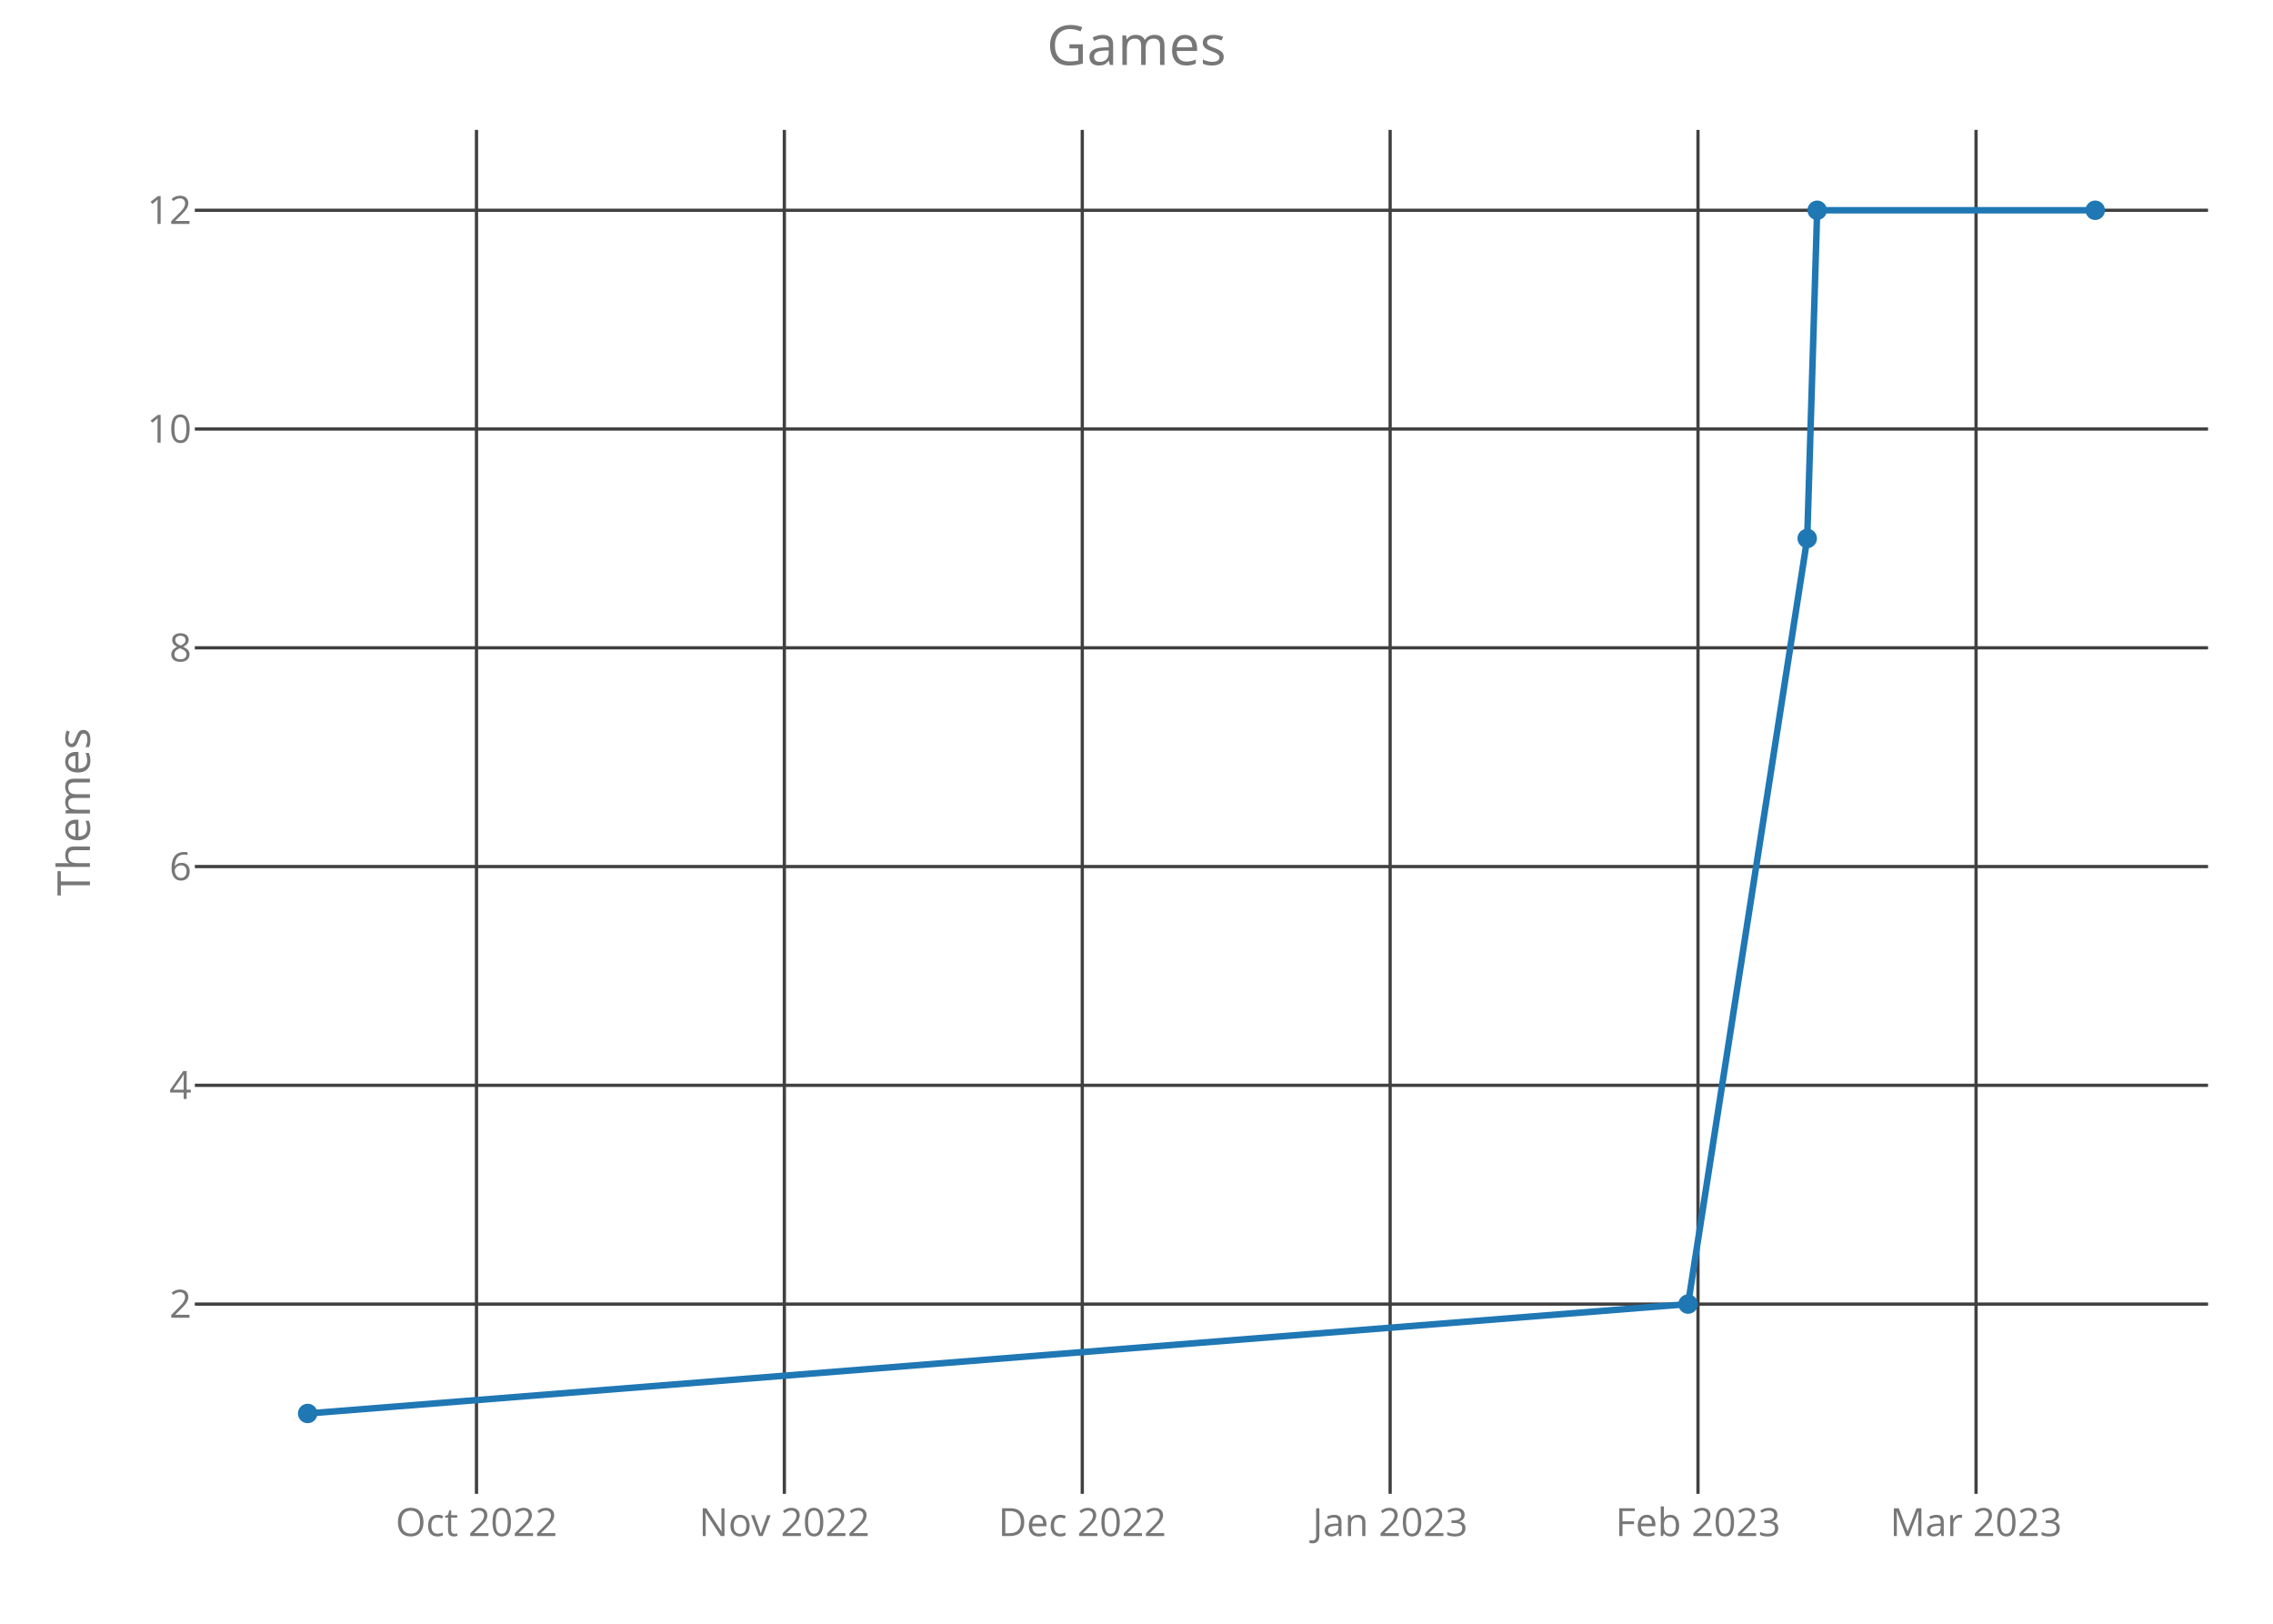
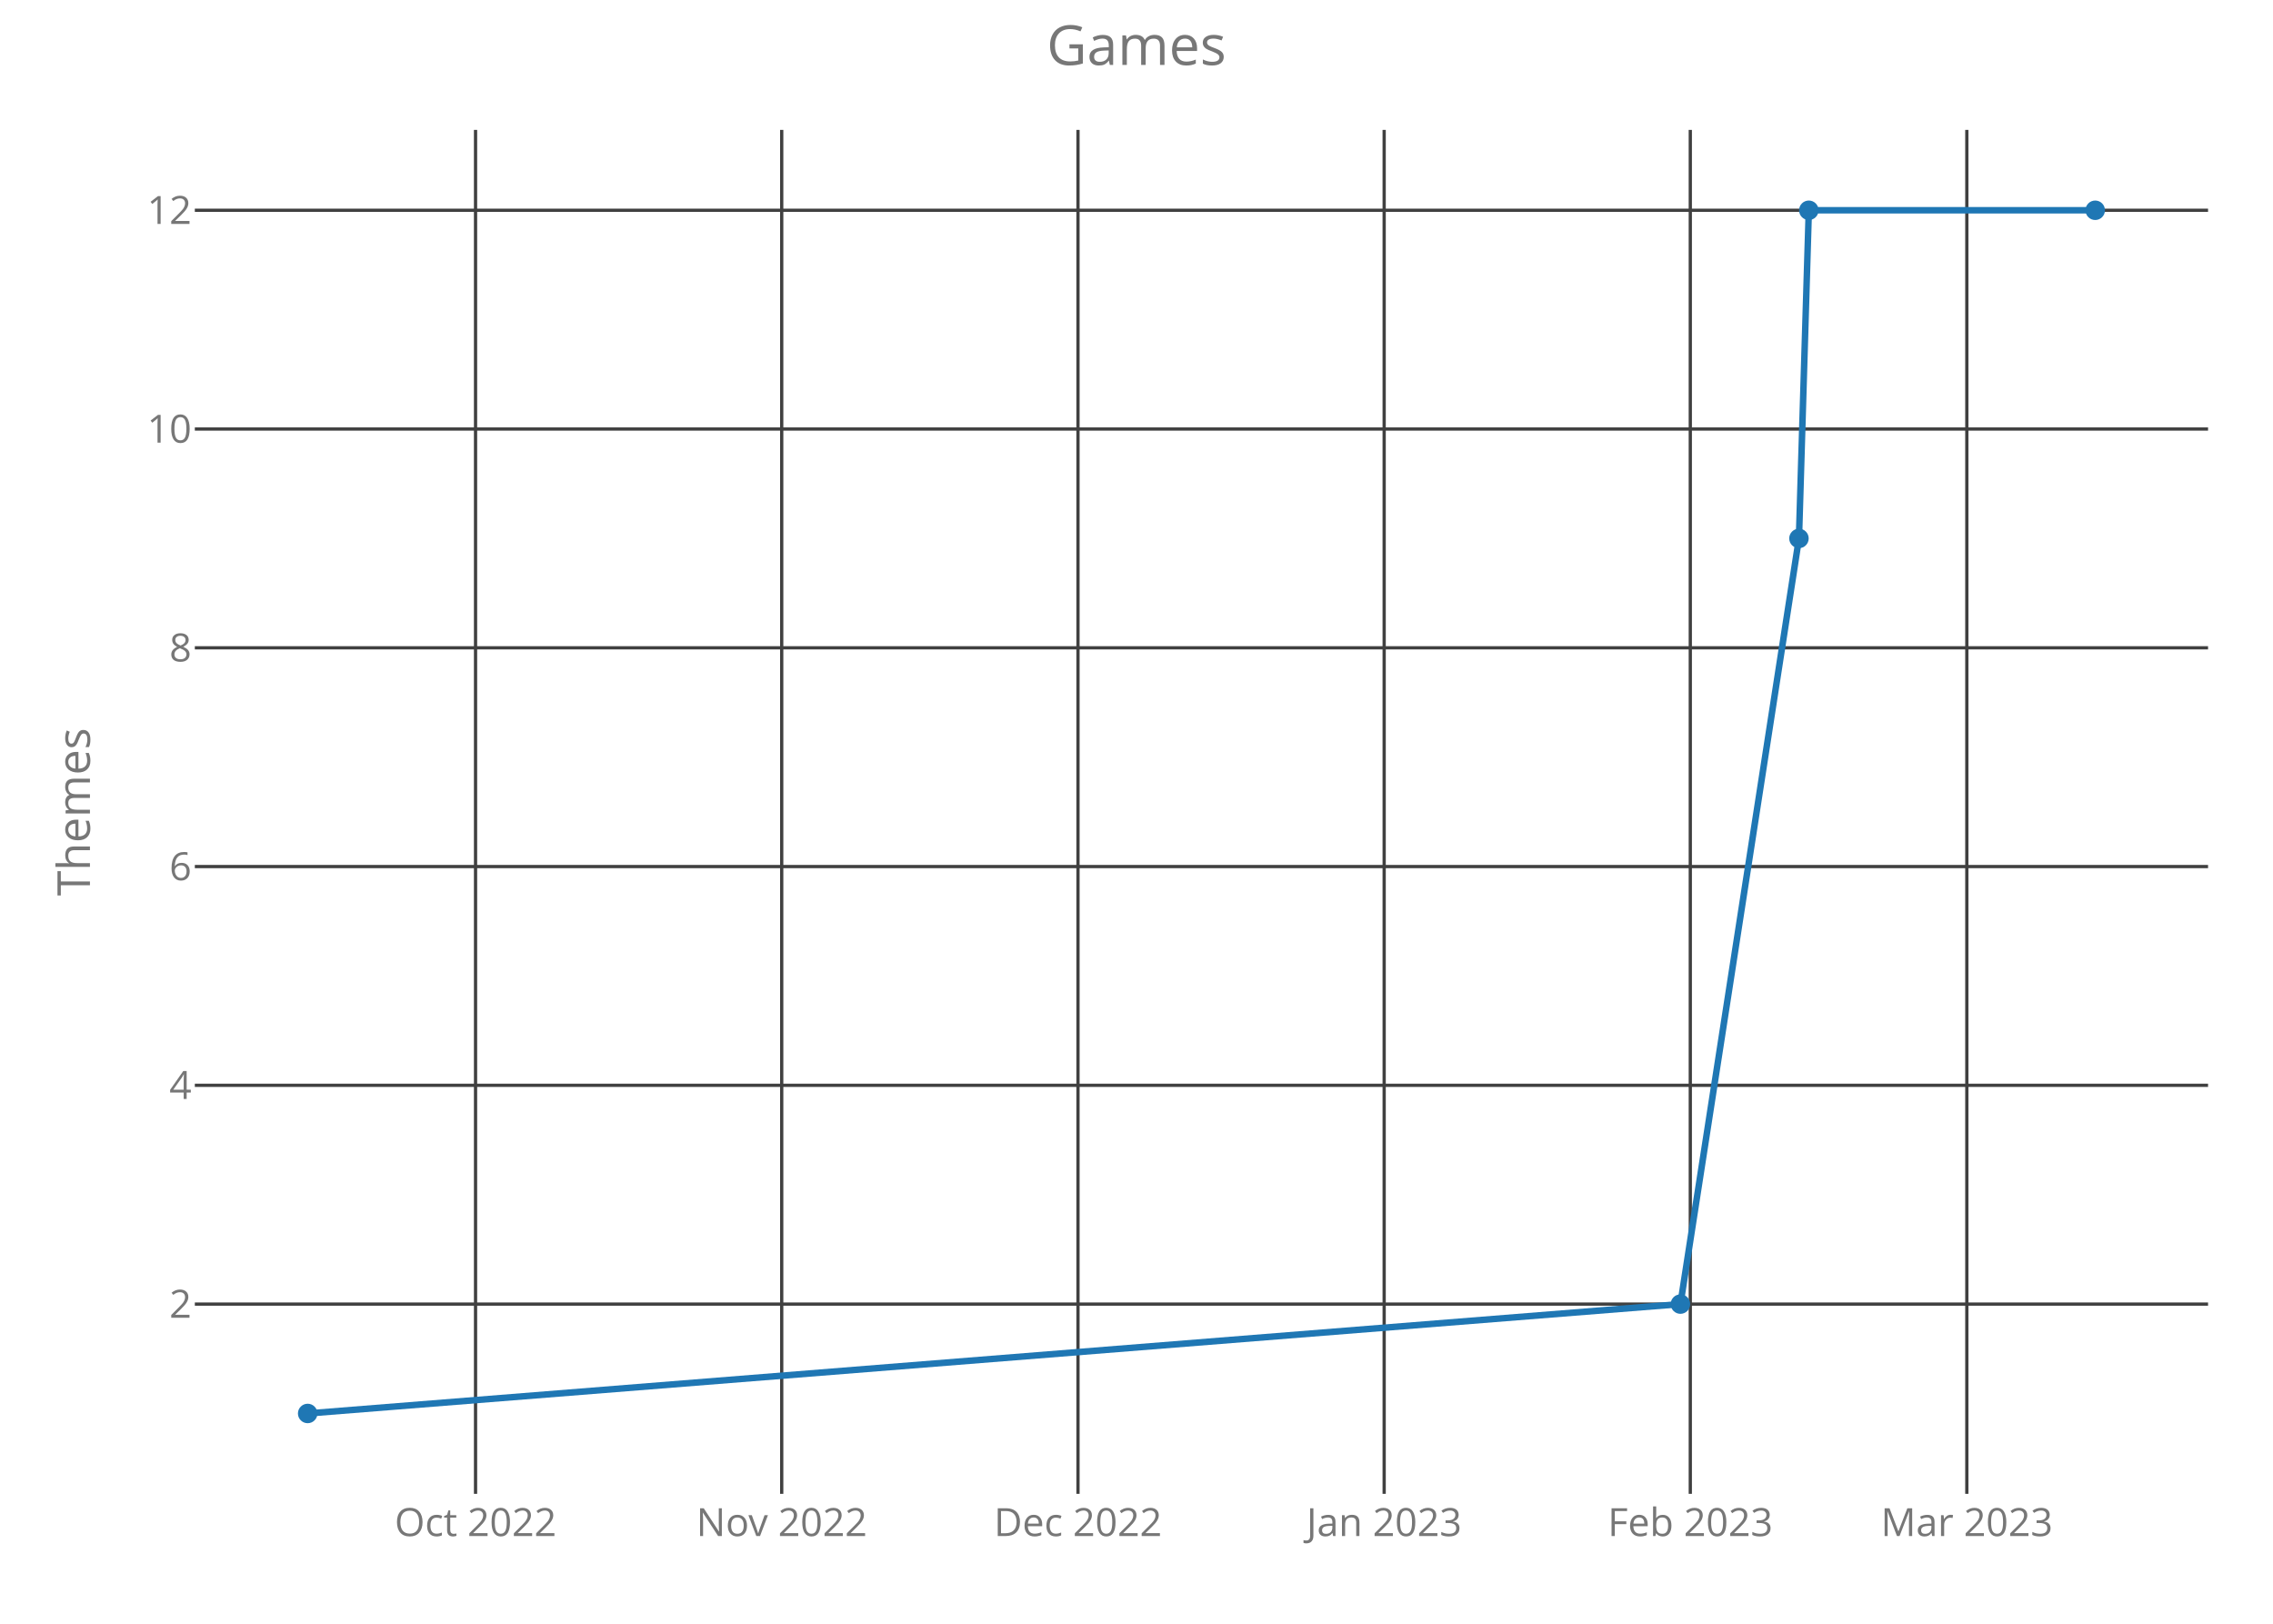
<svg xmlns="http://www.w3.org/2000/svg" class="main-svg" width="700" height="500" style="" viewBox="0 0 700 500">
  <rect x="0" y="0" width="700" height="500" style="fill: rgb(0, 0, 0); fill-opacity: 0;" />
-   <defs id="defs-14e687">
+   <defs id="defs-dc57a5">
    <g class="clips">
-       <clipPath id="clip14e687xyplot" class="plotclip">
+       <clipPath id="clipdc57a5xyplot" class="plotclip">
        <rect width="620" height="420" />
      </clipPath>
-       <clipPath class="axesclip" id="clip14e687x">
+       <clipPath class="axesclip" id="clipdc57a5x">
        <rect x="60" y="0" width="620" height="500" />
      </clipPath>
-       <clipPath class="axesclip" id="clip14e687y">
+       <clipPath class="axesclip" id="clipdc57a5y">
        <rect x="0" y="40" width="700" height="420" />
      </clipPath>
-       <clipPath class="axesclip" id="clip14e687xy">
+       <clipPath class="axesclip" id="clipdc57a5xy">
        <rect x="60" y="40" width="620" height="420" />
      </clipPath>
    </g>
    <g class="gradients" />
  </defs>
  <g class="bglayer">
    <rect class="bg" x="60" y="40" width="620" height="420" style="fill: rgb(0, 0, 0); fill-opacity: 0; stroke-width: 0;" />
  </g>
  <g class="layer-below">
    <g class="imagelayer" />
    <g class="shapelayer" />
  </g>
  <g class="cartesianlayer">
    <g class="subplot xy">
      <g class="layer-subplot">
        <g class="shapelayer" />
        <g class="imagelayer" />
      </g>
      <g class="gridlayer">
        <g class="x">
-           <path class="xgrid crisp" transform="translate(146.74,0)" d="M0,40v420" style="stroke: rgb(64, 64, 64); stroke-opacity: 1; stroke-width: 1px;" />
-           <path class="xgrid crisp" transform="translate(241.55,0)" d="M0,40v420" style="stroke: rgb(64, 64, 64); stroke-opacity: 1; stroke-width: 1px;" />
-           <path class="xgrid crisp" transform="translate(333.3,0)" d="M0,40v420" style="stroke: rgb(64, 64, 64); stroke-opacity: 1; stroke-width: 1px;" />
-           <path class="xgrid crisp" transform="translate(428.11,0)" d="M0,40v420" style="stroke: rgb(64, 64, 64); stroke-opacity: 1; stroke-width: 1px;" />
-           <path class="xgrid crisp" transform="translate(522.92,0)" d="M0,40v420" style="stroke: rgb(64, 64, 64); stroke-opacity: 1; stroke-width: 1px;" />
-           <path class="xgrid crisp" transform="translate(608.55,0)" d="M0,40v420" style="stroke: rgb(64, 64, 64); stroke-opacity: 1; stroke-width: 1px;" />
+           <path class="xgrid crisp" transform="translate(146.45,0)" d="M0,40v420" style="stroke: rgb(64, 64, 64); stroke-opacity: 1; stroke-width: 1px;" />
+           <path class="xgrid crisp" transform="translate(240.74,0)" d="M0,40v420" style="stroke: rgb(64, 64, 64); stroke-opacity: 1; stroke-width: 1px;" />
+           <path class="xgrid crisp" transform="translate(331.98,0)" d="M0,40v420" style="stroke: rgb(64, 64, 64); stroke-opacity: 1; stroke-width: 1px;" />
+           <path class="xgrid crisp" transform="translate(426.27,0)" d="M0,40v420" style="stroke: rgb(64, 64, 64); stroke-opacity: 1; stroke-width: 1px;" />
+           <path class="xgrid crisp" transform="translate(520.55,0)" d="M0,40v420" style="stroke: rgb(64, 64, 64); stroke-opacity: 1; stroke-width: 1px;" />
+           <path class="xgrid crisp" transform="translate(605.71,0)" d="M0,40v420" style="stroke: rgb(64, 64, 64); stroke-opacity: 1; stroke-width: 1px;" />
        </g>
        <g class="y">
          <path class="ygrid crisp" transform="translate(0,401.57)" d="M60,0h620" style="stroke: rgb(64, 64, 64); stroke-opacity: 1; stroke-width: 1px;" />
          <path class="ygrid crisp" transform="translate(0,334.2)" d="M60,0h620" style="stroke: rgb(64, 64, 64); stroke-opacity: 1; stroke-width: 1px;" />
          <path class="ygrid crisp" transform="translate(0,266.84)" d="M60,0h620" style="stroke: rgb(64, 64, 64); stroke-opacity: 1; stroke-width: 1px;" />
          <path class="ygrid crisp" transform="translate(0,199.48)" d="M60,0h620" style="stroke: rgb(64, 64, 64); stroke-opacity: 1; stroke-width: 1px;" />
          <path class="ygrid crisp" transform="translate(0,132.11)" d="M60,0h620" style="stroke: rgb(64, 64, 64); stroke-opacity: 1; stroke-width: 1px;" />
          <path class="ygrid crisp" transform="translate(0,64.75)" d="M60,0h620" style="stroke: rgb(64, 64, 64); stroke-opacity: 1; stroke-width: 1px;" />
        </g>
      </g>
      <g class="zerolinelayer" />
      <path class="xlines-below crisp" d="M0,0" style="fill: none;" />
      <path class="ylines-below crisp" d="M0,0" style="fill: none;" />
      <g class="overlines-below" />
      <g class="xaxislayer-below">
        <g class="xtick">
-           <text text-anchor="middle" x="0" y="473" transform="translate(146.74,0)" style="font-family: 'Open Sans'; font-size: 12px; fill: rgb(119, 119, 119); fill-opacity: 1; white-space: pre;">Oct 2022</text>
+           <text text-anchor="middle" x="0" y="473" transform="translate(146.45,0)" style="font-family: 'Open Sans'; font-size: 12px; fill: rgb(119, 119, 119); fill-opacity: 1; white-space: pre;">Oct 2022</text>
        </g>
        <g class="xtick">
-           <text text-anchor="middle" x="0" y="473" transform="translate(241.55,0)" style="font-family: 'Open Sans'; font-size: 12px; fill: rgb(119, 119, 119); fill-opacity: 1; white-space: pre;">Nov 2022</text>
+           <text text-anchor="middle" x="0" y="473" transform="translate(240.74,0)" style="font-family: 'Open Sans'; font-size: 12px; fill: rgb(119, 119, 119); fill-opacity: 1; white-space: pre;">Nov 2022</text>
        </g>
        <g class="xtick">
-           <text text-anchor="middle" x="0" y="473" transform="translate(333.3,0)" style="font-family: 'Open Sans'; font-size: 12px; fill: rgb(119, 119, 119); fill-opacity: 1; white-space: pre;">Dec 2022</text>
+           <text text-anchor="middle" x="0" y="473" transform="translate(331.98,0)" style="font-family: 'Open Sans'; font-size: 12px; fill: rgb(119, 119, 119); fill-opacity: 1; white-space: pre;">Dec 2022</text>
        </g>
        <g class="xtick">
-           <text text-anchor="middle" x="0" y="473" transform="translate(428.11,0)" style="font-family: 'Open Sans'; font-size: 12px; fill: rgb(119, 119, 119); fill-opacity: 1; white-space: pre;">Jan 2023</text>
+           <text text-anchor="middle" x="0" y="473" transform="translate(426.27,0)" style="font-family: 'Open Sans'; font-size: 12px; fill: rgb(119, 119, 119); fill-opacity: 1; white-space: pre;">Jan 2023</text>
        </g>
        <g class="xtick">
-           <text text-anchor="middle" x="0" y="473" transform="translate(522.92,0)" style="font-family: 'Open Sans'; font-size: 12px; fill: rgb(119, 119, 119); fill-opacity: 1; white-space: pre;">Feb 2023</text>
+           <text text-anchor="middle" x="0" y="473" transform="translate(520.55,0)" style="font-family: 'Open Sans'; font-size: 12px; fill: rgb(119, 119, 119); fill-opacity: 1; white-space: pre;">Feb 2023</text>
        </g>
        <g class="xtick">
-           <text text-anchor="middle" x="0" y="473" transform="translate(608.55,0)" style="font-family: 'Open Sans'; font-size: 12px; fill: rgb(119, 119, 119); fill-opacity: 1; white-space: pre;">Mar 2023</text>
+           <text text-anchor="middle" x="0" y="473" transform="translate(605.71,0)" style="font-family: 'Open Sans'; font-size: 12px; fill: rgb(119, 119, 119); fill-opacity: 1; white-space: pre;">Mar 2023</text>
        </g>
      </g>
      <g class="yaxislayer-below">
        <g class="ytick">
          <text text-anchor="end" x="59" y="4.2" transform="translate(0,401.57)" style="font-family: 'Open Sans'; font-size: 12px; fill: rgb(119, 119, 119); fill-opacity: 1; white-space: pre;">2</text>
        </g>
        <g class="ytick">
          <text text-anchor="end" x="59" y="4.2" transform="translate(0,334.2)" style="font-family: 'Open Sans'; font-size: 12px; fill: rgb(119, 119, 119); fill-opacity: 1; white-space: pre;">4</text>
        </g>
        <g class="ytick">
          <text text-anchor="end" x="59" y="4.2" transform="translate(0,266.84)" style="font-family: 'Open Sans'; font-size: 12px; fill: rgb(119, 119, 119); fill-opacity: 1; white-space: pre;">6</text>
        </g>
        <g class="ytick">
          <text text-anchor="end" x="59" y="4.2" transform="translate(0,199.48)" style="font-family: 'Open Sans'; font-size: 12px; fill: rgb(119, 119, 119); fill-opacity: 1; white-space: pre;">8</text>
        </g>
        <g class="ytick">
          <text text-anchor="end" x="59" y="4.2" transform="translate(0,132.11)" style="font-family: 'Open Sans'; font-size: 12px; fill: rgb(119, 119, 119); fill-opacity: 1; white-space: pre;">10</text>
        </g>
        <g class="ytick">
          <text text-anchor="end" x="59" y="4.2" transform="translate(0,64.75)" style="font-family: 'Open Sans'; font-size: 12px; fill: rgb(119, 119, 119); fill-opacity: 1; white-space: pre;">12</text>
        </g>
      </g>
      <g class="overaxes-below" />
-       <g class="plot" transform="translate(60,40)" clip-path="url('#clip14e687xyplot')">
+       <g class="plot" transform="translate(60,40)" clip-path="url('#clipdc57a5xyplot')">
        <g class="scatterlayer mlayer">
-           <g class="trace scatter traceb97b79" style="stroke-miterlimit: 2; opacity: 1;">
+           <g class="trace scatter tracefbc405" style="stroke-miterlimit: 2; opacity: 1;">
            <g class="fills" />
            <g class="errorbars" />
            <g class="lines">
-               <path class="js-line" d="M34.75,395.25L459.86,361.57L496.56,125.8L499.62,24.75L585.25,24.75" style="vector-effect: non-scaling-stroke; fill: none; stroke: rgb(31, 119, 180); stroke-opacity: 1; stroke-width: 2px; opacity: 1;" />
+               <path class="js-line" d="M34.75,395.25L457.51,361.57L494.01,125.8L497.05,24.75L585.25,24.75" style="vector-effect: non-scaling-stroke; fill: none; stroke: rgb(31, 119, 180); stroke-opacity: 1; stroke-width: 2px; opacity: 1;" />
            </g>
            <g class="points">
              <path class="point" transform="translate(34.75,395.25)" d="M3,0A3,3 0 1,1 0,-3A3,3 0 0,1 3,0Z" style="opacity: 1; stroke-width: 0px; fill: rgb(31, 119, 180); fill-opacity: 1;" />
-               <path class="point" transform="translate(459.86,361.57)" d="M3,0A3,3 0 1,1 0,-3A3,3 0 0,1 3,0Z" style="opacity: 1; stroke-width: 0px; fill: rgb(31, 119, 180); fill-opacity: 1;" />
-               <path class="point" transform="translate(496.56,125.8)" d="M3,0A3,3 0 1,1 0,-3A3,3 0 0,1 3,0Z" style="opacity: 1; stroke-width: 0px; fill: rgb(31, 119, 180); fill-opacity: 1;" />
-               <path class="point" transform="translate(499.62,24.75)" d="M3,0A3,3 0 1,1 0,-3A3,3 0 0,1 3,0Z" style="opacity: 1; stroke-width: 0px; fill: rgb(31, 119, 180); fill-opacity: 1;" />
+               <path class="point" transform="translate(457.51,361.57)" d="M3,0A3,3 0 1,1 0,-3A3,3 0 0,1 3,0Z" style="opacity: 1; stroke-width: 0px; fill: rgb(31, 119, 180); fill-opacity: 1;" />
+               <path class="point" transform="translate(494.01,125.8)" d="M3,0A3,3 0 1,1 0,-3A3,3 0 0,1 3,0Z" style="opacity: 1; stroke-width: 0px; fill: rgb(31, 119, 180); fill-opacity: 1;" />
+               <path class="point" transform="translate(497.05,24.75)" d="M3,0A3,3 0 1,1 0,-3A3,3 0 0,1 3,0Z" style="opacity: 1; stroke-width: 0px; fill: rgb(31, 119, 180); fill-opacity: 1;" />
              <path class="point" transform="translate(585.25,24.75)" d="M3,0A3,3 0 1,1 0,-3A3,3 0 0,1 3,0Z" style="opacity: 1; stroke-width: 0px; fill: rgb(31, 119, 180); fill-opacity: 1;" />
            </g>
            <g class="text" />
          </g>
        </g>
      </g>
      <g class="overplot" />
      <path class="xlines-above" />
      <path class="ylines-above" />
      <g class="overlines-above" />
      <g class="xaxislayer-above" />
      <g class="yaxislayer-above" />
      <g class="overaxes-above" />
    </g>
  </g>
  <g class="polarlayer" />
  <g class="ternarylayer" />
  <g class="geolayer" />
  <g class="funnelarealayer" />
  <g class="pielayer" />
  <g class="treemaplayer" />
  <g class="sunburstlayer" />
  <g class="glimages" />
-   <defs id="topdefs-14e687">
+   <defs id="topdefs-dc57a5">
    <g class="clips" />
  </defs>
  <g class="layer-above">
    <g class="imagelayer" />
    <g class="shapelayer" />
  </g>
  <g class="infolayer">
    <g class="g-gtitle">
      <text class="gtitle" x="350" y="20" text-anchor="middle" dy="0em" style="font-family: 'Open Sans'; font-size: 17px; fill: rgb(119, 119, 119); opacity: 1; font-weight: normal; white-space: pre;">Games</text>
    </g>
    <g class="g-xtitle" />
    <g class="g-ytitle">
      <text class="ytitle" transform="rotate(-90,27.7,250)" x="27.7" y="250" text-anchor="middle" style="font-family: 'Open Sans'; font-size: 14px; fill: rgb(119, 119, 119); opacity: 1; font-weight: normal; white-space: pre;">Themes</text>
    </g>
  </g>
</svg>
